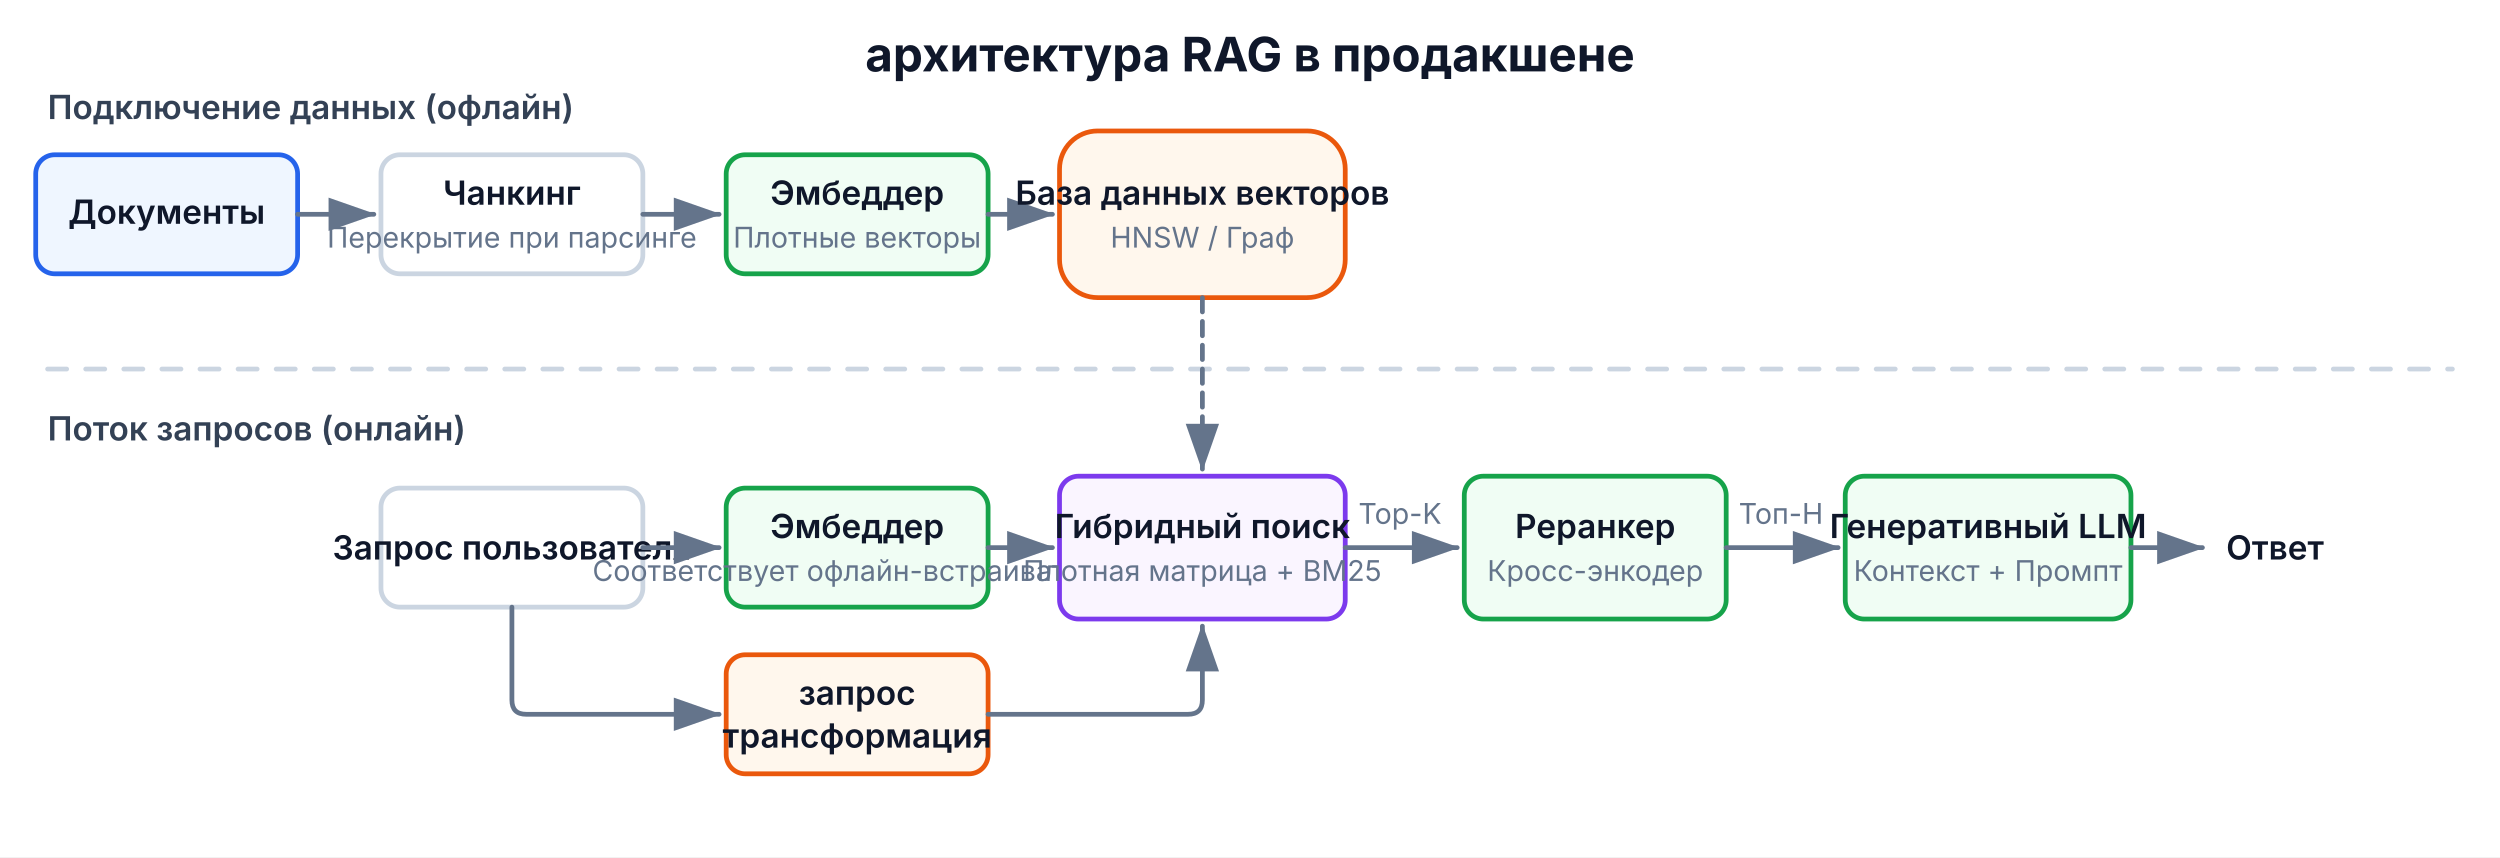
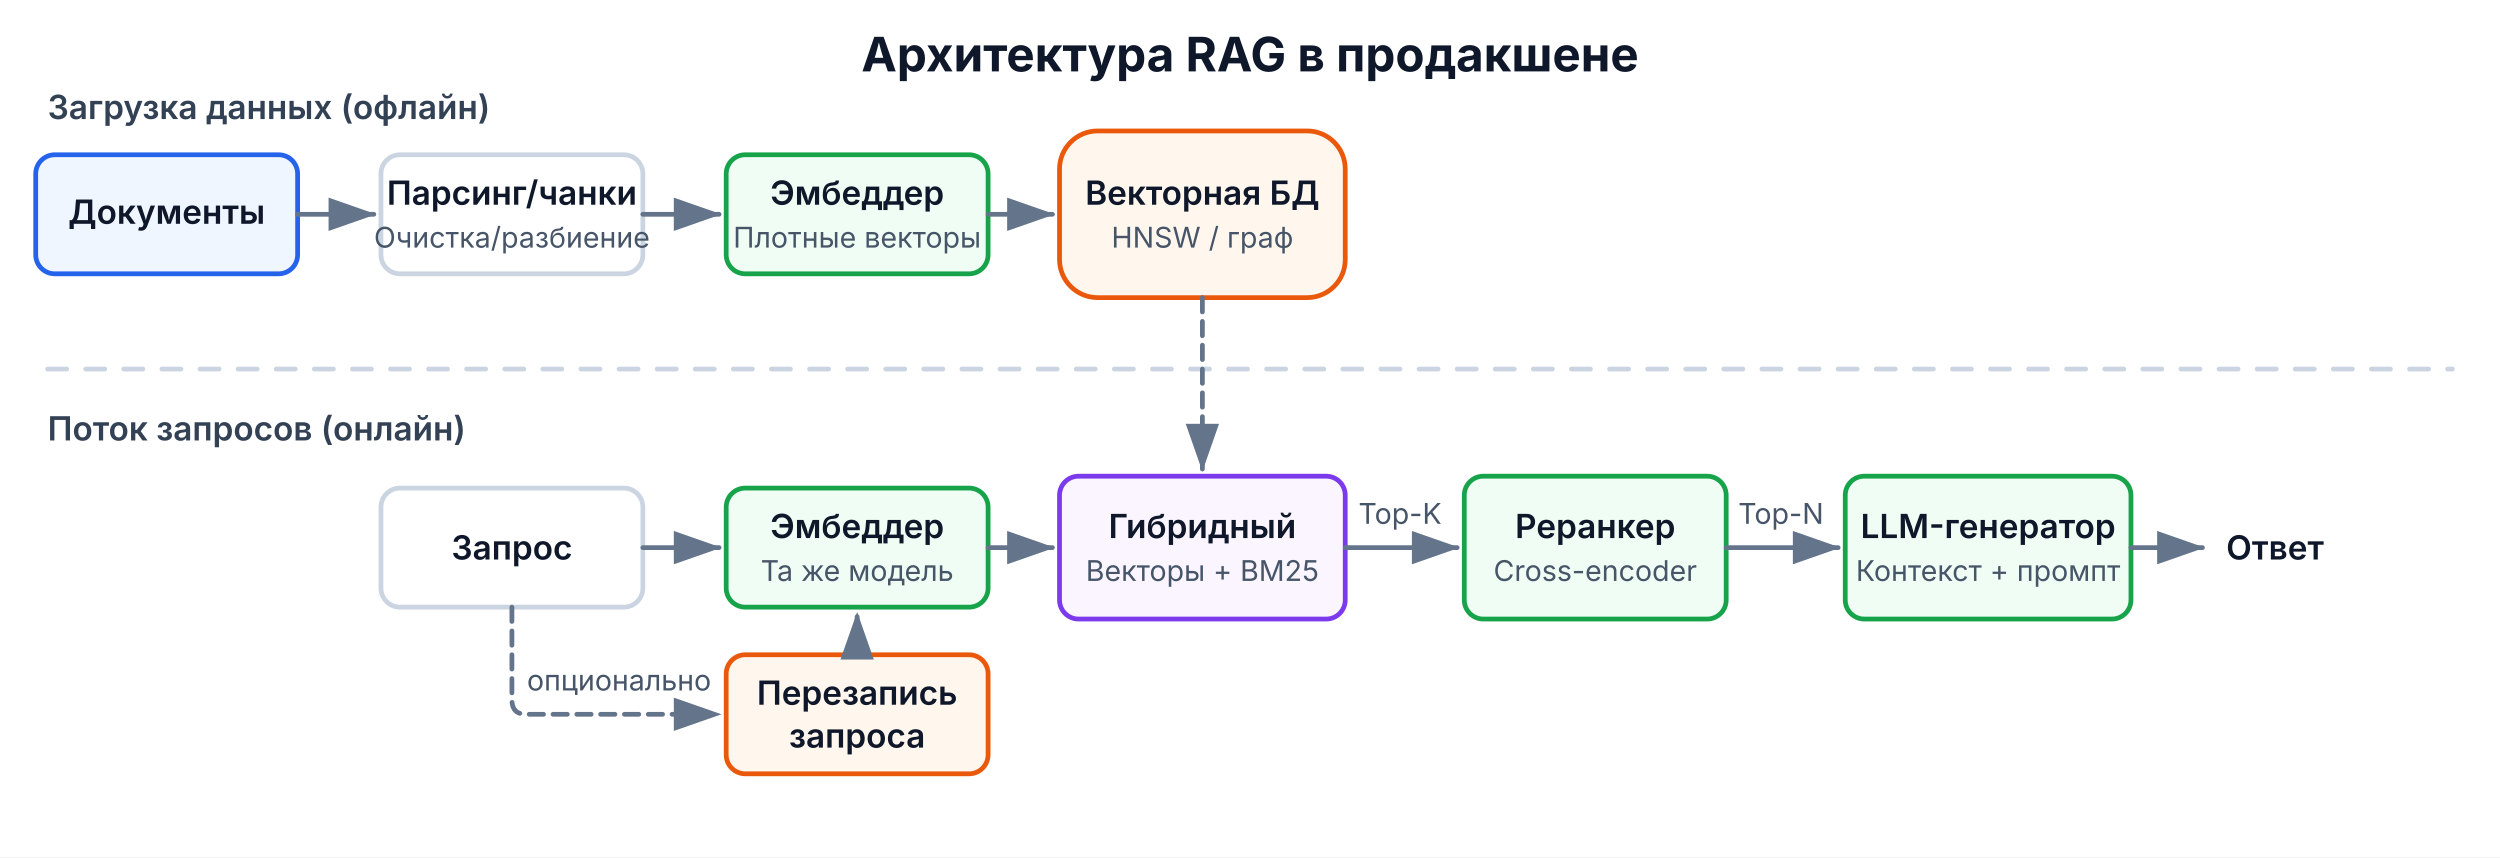
<svg xmlns="http://www.w3.org/2000/svg" viewBox="0 0 1050 360" role="img" aria-label="RAG Architecture" data-visual-system="evidence-plate-v1" preserveAspectRatio="xMidYMid meet" shape-rendering="geometricPrecision" text-rendering="geometricPrecision" font-family="Inter, system-ui, sans-serif">
  <defs>
    <style>
      .box { fill: #ffffff; stroke: #cbd5e1; stroke-width: 2; rx: 8; }
      .data-box { fill: #eff6ff; stroke: #2563eb; stroke-width: 2; rx: 8; }
      .model { fill: #f0fdf4; stroke: #16a34a; stroke-width: 2; rx: 8; }
      .db { fill: #fff7ed; stroke: #ea580c; stroke-width: 2; rx: 16; }
      .search { fill: #faf5ff; stroke: #7c3aed; stroke-width: 2; rx: 8; }
      .qtrans { fill: #fff7ed; stroke: #ea580c; stroke-width: 2; rx: 8; }
      .arrow { fill: none; stroke: #64748b; stroke-width: 2; marker-end: url(#arrowhead); }
      .arrow-dashed { fill: none; stroke: #64748b; stroke-width: 2; stroke-dasharray: 6,4; marker-end: url(#arrowhead); }
      .text { font-family: Inter, system-ui, sans-serif; font-size: 14px; fill: #0f172a; text-anchor: middle; }
-       .text-small { font-family: Inter, system-ui, sans-serif; font-size: 12px; fill: #64748b; text-anchor: middle; }
+       .text-small { font-family: Inter, system-ui, sans-serif; font-size: 12px; fill: rgb(71, 85, 105); text-anchor: middle; }
      .text-bold { font-weight: 600; }
      .title { font-family: Inter, system-ui, sans-serif; font-size: 20px; font-weight: 700; fill: #0f172a; text-anchor: middle; }
      .subtitle { font-family: Inter, system-ui, sans-serif; font-size: 14px; font-weight: 600; fill: #334155; text-anchor: start; }
    </style>
    <marker id="arrowhead" markerWidth="10" markerHeight="7" refX="9.5" refY="3.5" orient="auto">
      <polygon points="0 0, 10 3.5, 0 7" fill="#64748b" />
    </marker>
  </defs>
  <style data-visual-system="evidence-plate-v1">
    * { animation: none !important; }
    .anim-box, .bar, .bar-text, .seq-item, .t-box, .flow { opacity: 1 !important; transform: none !important; }
    path, line, polyline { stroke-linecap: round; stroke-linejoin: round; }
  </style>
  <rect width="100%" height="100%" fill="#ffffff" />
-   <text x="525" y="30" class="title">архитектура RAG в продакшене</text>
-   <text x="20" y="50" class="subtitle">Подключение данных (офлайн)</text>
+   <text x="525" y="30" class="title">Архитектура RAG в продакшене</text>
+   <text x="20" y="50" class="subtitle">Загрузка данных (офлайн)</text>
  <rect x="15" y="65" width="110" height="50" class="data-box" />
  <text x="70" y="94" class="text text-bold">Документы</text>
  <path d="M 125,90 H 157" class="arrow" />
  <rect x="160" y="65" width="110" height="50" class="box" />
-   <text x="215" y="86" class="text text-bold">Чанкинг</text>
-   <text x="215" y="104" class="text-small">Перекрытие при парсинге</text>
+   <text x="215" y="86" class="text text-bold">Парсинг/чанки</text>
+   <text x="215" y="104" class="text-small">Очистка/разбиение</text>
  <path d="M 270,90 H 302" class="arrow" />
  <rect x="305" y="65" width="110" height="50" class="model" />
  <text x="360" y="86" class="text text-bold">Эмбеддер</text>
  <text x="360" y="104" class="text-small">Плотные векторы</text>
  <path d="M 415,90 H 442" class="arrow" />
  <rect x="445" y="55" width="120" height="70" class="db" />
-   <text x="505" y="86" class="text text-bold">База данных векторов</text>
-   <text x="505" y="104" class="text-small">HNSW / Граф</text>
+   <text x="505" y="86" class="text text-bold">Векторная БД</text>
+   <text x="505" y="104" class="text-small">HNSW / граф</text>
  <line x1="20" y1="155" x2="1030" y2="155" stroke="#cbd5e1" stroke-width="2" stroke-dasharray="8,8" />
  <text x="20" y="185" class="subtitle">Поток запросов (онлайн)</text>
  <rect x="160" y="205" width="110" height="50" class="box" />
-   <text x="215" y="235" class="text text-bold">Запрос пользователя</text>
+   <text x="215" y="235" class="text text-bold">Запрос</text>
  <path d="M 270,230 H 302" class="arrow" />
-   <path d="M 215,255 V 294 Q 215,300 221,300 H 302" class="arrow" />
+   <path d="M 215,255 V 294 Q 215,300 221,300 H 302" class="arrow-dashed" />
+   <text x="260" y="290" class="text-small">опционально</text>
  <rect x="305" y="205" width="110" height="50" class="model" />
  <text x="360" y="226" class="text text-bold">Эмбеддер</text>
-   <text x="360" y="244" class="text-small">Соответствует офлайн-встраивателю</text>
+   <text x="360" y="244" class="text-small">Та же модель</text>
  <path d="M 415,230 H 442" class="arrow" />
  <rect x="305" y="275" width="110" height="50" class="qtrans" />
-   <text x="360" y="296" class="text text-bold">запрос</text>
-   <text x="360" y="314" class="text text-bold">трансформация</text>
-   <path d="M 415,300 H 499 Q 505,300 505,294 V 263" class="arrow" />
+   <text x="360" y="296" class="text text-bold">Перезапись</text>
+   <text x="360" y="314" class="text text-bold">запроса</text>
+   <path d="M 360,275 V 258" class="arrow-dashed" />
  <path d="M 505,125 V 197" class="arrow-dashed" />
  <rect x="445" y="200" width="120" height="60" class="search" />
-   <text x="505" y="226" class="text text-bold">Гибридный поиск</text>
-   <text x="505" y="244" class="text-small">Плотная матрица + BM25</text>
+   <text x="505" y="226" class="text text-bold">Гибридный</text>
+   <text x="505" y="244" class="text-small">Векторы + BM25</text>
  <path d="M 565,230 H 612" class="arrow" />
  <text x="588" y="220" class="text-small">Top-K</text>
  <rect x="615" y="200" width="110" height="60" class="model" />
  <text x="670" y="226" class="text text-bold">Реранкер</text>
-   <text x="670" y="244" class="text-small">Кросс-энкодер</text>
+   <text x="670" y="244" class="text-small">Cross-encoder</text>
  <path d="M 725,230 H 772" class="arrow" />
-   <text x="748" y="220" class="text-small">Топ-Н</text>
+   <text x="748" y="220" class="text-small">Top-N</text>
  <rect x="775" y="200" width="120" height="60" class="model" />
-   <text x="835" y="226" class="text text-bold">Генеративный LLM</text>
-   <text x="835" y="244" class="text-small">Контекст + Промпт</text>
+   <text x="835" y="226" class="text text-bold">LLM-генератор</text>
+   <text x="835" y="244" class="text-small">Контекст + промпт</text>
  <path d="M 895,230 H 925" class="arrow" />
  <text x="935" y="235" class="text" font-weight="600" style="text-anchor: start;">Ответ</text>
</svg>
